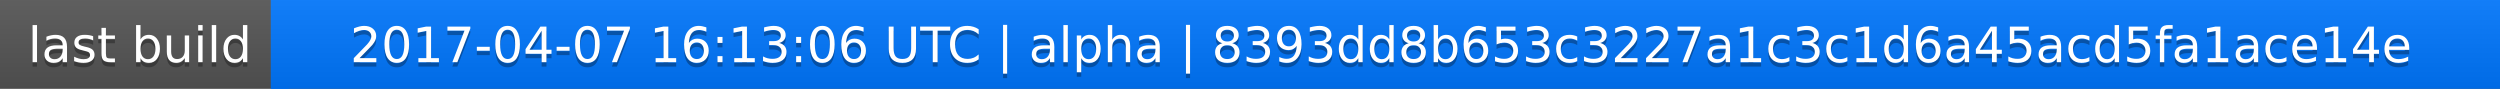
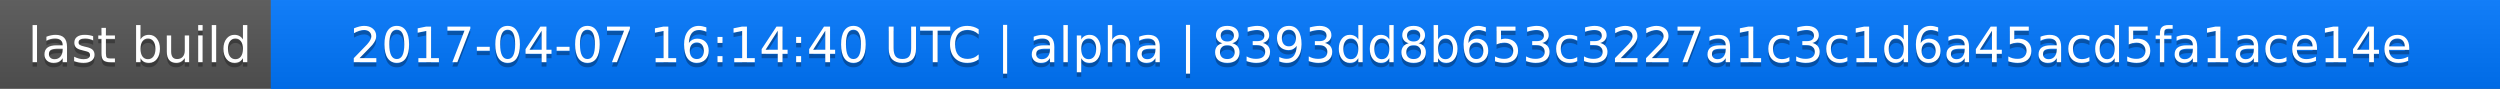
<svg xmlns="http://www.w3.org/2000/svg" width="563" height="20">
  <linearGradient id="a" x2="0" y2="100%">
    <stop offset="0" stop-color="#bbb" stop-opacity=".1" />
    <stop offset="1" stop-opacity=".1" />
  </linearGradient>
  <rect rx="0" width="563" height="20" fill="#555" />
  <rect rx="0" x="61" width="502" height="20" fill="#07f" />
  <path fill="#07f" d="M61 0h4v20h-4z" />
  <rect rx="0" width="563" height="20" fill="url(#a)" />
  <g fill="#fff" text-anchor="middle" font-family="DejaVu Sans,Verdana,Geneva,sans-serif" font-size="11">
    <text x="31.5" y="15" fill="#010101" fill-opacity=".3">last build</text>
    <text x="31.5" y="14">last build</text>
-     <text x="311" y="15" fill="#010101" fill-opacity=".3">2017-04-07 16:13:06 UTC | alpha | 8393dd8b653c3227a1c3c1d6a45acd5fa1ace14e</text>
-     <text x="311" y="14">2017-04-07 16:13:06 UTC | alpha | 8393dd8b653c3227a1c3c1d6a45acd5fa1ace14e</text>
+     <text x="311" y="15" fill="#010101" fill-opacity=".3">2017-04-07 16:14:40 UTC | alpha | 8393dd8b653c3227a1c3c1d6a45acd5fa1ace14e</text>
+     <text x="311" y="14">2017-04-07 16:14:40 UTC | alpha | 8393dd8b653c3227a1c3c1d6a45acd5fa1ace14e</text>
  </g>
</svg>
